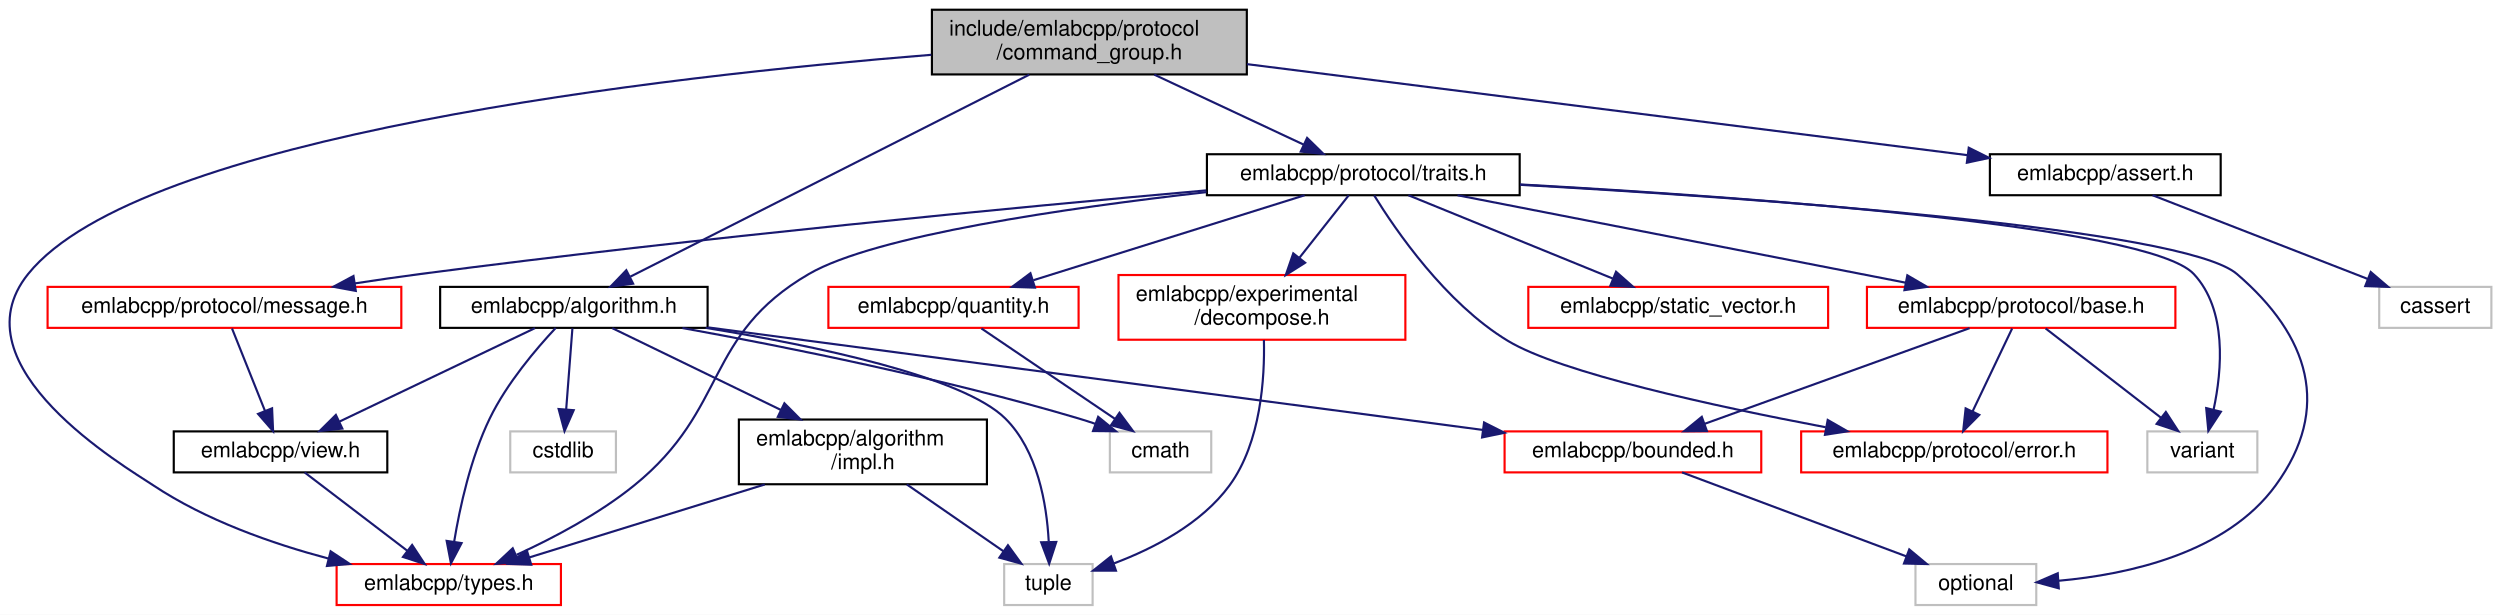
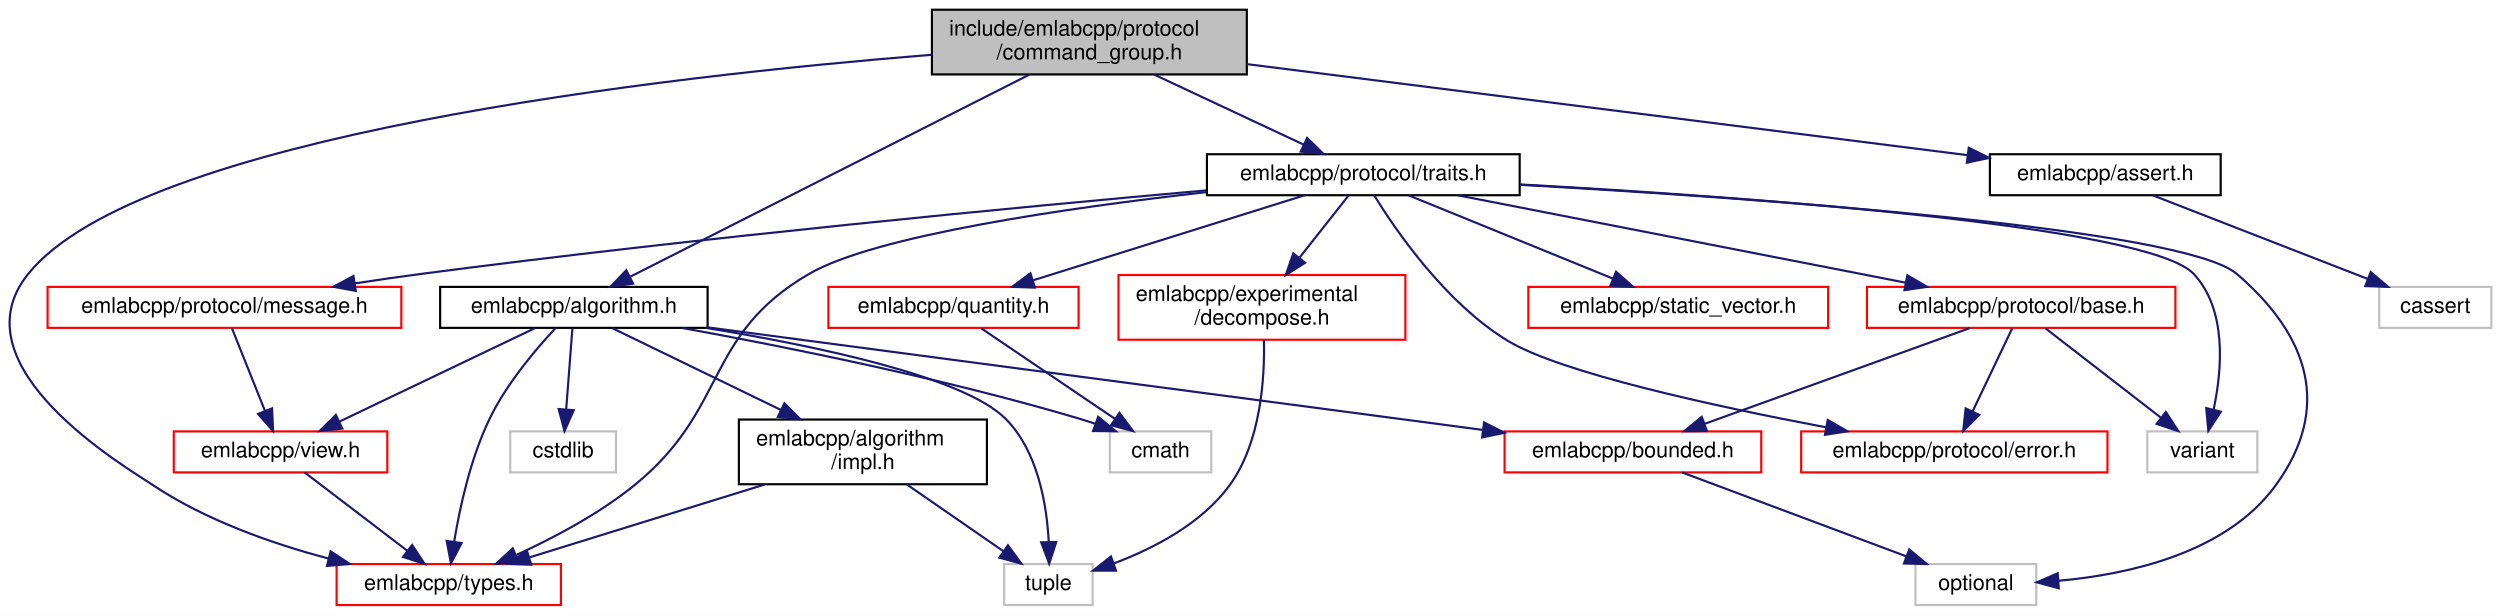
<svg xmlns="http://www.w3.org/2000/svg" xmlns:xlink="http://www.w3.org/1999/xlink" width="1159pt" height="285pt" viewBox="0.00 0.00 1159.06 285.00">
  <g id="graph0" class="graph" transform="scale(1 1) rotate(0) translate(4 281)">
    <polygon fill="white" stroke="transparent" points="-4,4 -4,-281 1155.06,-281 1155.06,4 -4,4" />
    <g id="node1" class="node">
      <g id="a_node1">
        <a xlink:title=" ">
          <polygon fill="#bfbfbf" stroke="black" points="428.06,-246.5 428.06,-276.5 574.06,-276.5 574.06,-246.5 428.06,-246.5" />
          <text text-anchor="start" x="436.06" y="-264.5" font-family="Helvetica,sans-Serif" font-size="10.00">include/emlabcpp/protocol</text>
          <text text-anchor="middle" x="501.06" y="-253.5" font-family="Helvetica,sans-Serif" font-size="10.00">/command_group.h</text>
        </a>
      </g>
    </g>
    <g id="node2" class="node">
      <g id="a_node2">
        <a xlink:href="algorithm_8h.html" target="_top" xlink:title=" ">
          <polygon fill="white" stroke="black" points="200.06,-129 200.06,-148 324.06,-148 324.06,-129 200.06,-129" />
          <text text-anchor="middle" x="262.06" y="-136" font-family="Helvetica,sans-Serif" font-size="10.00">emlabcpp/algorithm.h</text>
        </a>
      </g>
    </g>
    <g id="edge1" class="edge">
      <path fill="none" stroke="midnightblue" d="M473.17,-246.38C426.6,-222.8 333.62,-175.73 288.22,-152.74" />
      <polygon fill="midnightblue" stroke="midnightblue" points="289.53,-149.49 279.03,-148.09 286.37,-155.73 289.53,-149.49" />
    </g>
    <g id="node4" class="node">
      <g id="a_node4">
        <a xlink:href="types_8h.html" target="_top" xlink:title=" ">
          <polygon fill="white" stroke="red" points="152.06,-0.5 152.06,-19.5 256.06,-19.5 256.06,-0.5 152.06,-0.5" />
          <text text-anchor="middle" x="204.06" y="-7.5" font-family="Helvetica,sans-Serif" font-size="10.00">emlabcpp/types.h</text>
        </a>
      </g>
    </g>
    <g id="edge31" class="edge">
      <path fill="none" stroke="midnightblue" d="M427.76,-255.6C303.73,-245.62 60.84,-218.2 9.06,-154 -25.55,-111.1 54.49,-64.37 67.06,-56 91.45,-39.76 122.18,-28.97 148.35,-22.03" />
      <polygon fill="midnightblue" stroke="midnightblue" points="149.29,-25.4 158.13,-19.56 147.58,-18.61 149.29,-25.4" />
    </g>
    <g id="node11" class="node">
      <g id="a_node11">
        <a xlink:href="assert_8h.html" target="_top" xlink:title=" ">
          <polygon fill="white" stroke="black" points="918.56,-190.5 918.56,-209.5 1025.56,-209.5 1025.56,-190.5 918.56,-190.5" />
          <text text-anchor="middle" x="972.06" y="-197.5" font-family="Helvetica,sans-Serif" font-size="10.00">emlabcpp/assert.h</text>
        </a>
      </g>
    </g>
    <g id="edge13" class="edge">
      <path fill="none" stroke="midnightblue" d="M574.13,-251.27C665.72,-239.7 821.22,-220.05 908.24,-209.06" />
      <polygon fill="midnightblue" stroke="midnightblue" points="908.76,-212.52 918.24,-207.8 907.88,-205.58 908.76,-212.52" />
    </g>
    <g id="node13" class="node">
      <g id="a_node13">
        <a xlink:href="traits_8h.html" target="_top" xlink:title=" ">
          <polygon fill="white" stroke="black" points="555.56,-190.5 555.56,-209.5 700.56,-209.5 700.56,-190.5 555.56,-190.5" />
          <text text-anchor="middle" x="628.06" y="-197.5" font-family="Helvetica,sans-Serif" font-size="10.00">emlabcpp/protocol/traits.h</text>
        </a>
      </g>
    </g>
    <g id="edge15" class="edge">
      <path fill="none" stroke="midnightblue" d="M531.15,-246.4C552.18,-236.55 580.03,-223.5 600.48,-213.92" />
      <polygon fill="midnightblue" stroke="midnightblue" points="602.01,-217.07 609.58,-209.66 599.04,-210.73 602.01,-217.07" />
    </g>
    <g id="node3" class="node">
      <g id="a_node3">
        <a xlink:href="impl_8h.html" target="_top" xlink:title=" ">
          <polygon fill="white" stroke="black" points="338.56,-56.5 338.56,-86.5 453.56,-86.5 453.56,-56.5 338.56,-56.5" />
          <text text-anchor="start" x="346.56" y="-74.5" font-family="Helvetica,sans-Serif" font-size="10.00">emlabcpp/algorithm</text>
          <text text-anchor="middle" x="396.06" y="-63.5" font-family="Helvetica,sans-Serif" font-size="10.00">/impl.h</text>
        </a>
      </g>
    </g>
    <g id="edge2" class="edge">
      <path fill="none" stroke="midnightblue" d="M279.85,-128.87C299.7,-119.24 332.38,-103.39 358.04,-90.94" />
      <polygon fill="midnightblue" stroke="midnightblue" points="359.67,-94.04 367.14,-86.53 356.61,-87.74 359.67,-94.04" />
    </g>
    <g id="edge7" class="edge">
      <path fill="none" stroke="midnightblue" d="M253.64,-128.96C244.76,-119.48 230.98,-103.35 223.06,-87 214.18,-68.68 209.19,-45.8 206.57,-29.96" />
      <polygon fill="midnightblue" stroke="midnightblue" points="210,-29.21 205.07,-19.83 203.08,-30.24 210,-29.21" />
    </g>
    <g id="node5" class="node">
      <g id="a_node5">
        <a xlink:title=" ">
          <polygon fill="white" stroke="#bfbfbf" points="461.56,-0.5 461.56,-19.5 502.56,-19.5 502.56,-0.5 461.56,-0.5" />
          <text text-anchor="middle" x="482.06" y="-7.5" font-family="Helvetica,sans-Serif" font-size="10.00">tuple</text>
        </a>
      </g>
    </g>
    <g id="edge12" class="edge">
      <path fill="none" stroke="midnightblue" d="M323.18,-129C374.51,-120.64 442.53,-106.34 462.06,-87 477.1,-72.1 481.26,-47.34 482.2,-30.14" />
      <polygon fill="midnightblue" stroke="midnightblue" points="485.71,-29.74 482.43,-19.66 478.71,-29.59 485.71,-29.74" />
    </g>
    <g id="node6" class="node">
      <g id="a_node6">
        <a xlink:href="bounded_8h.html" target="_top" xlink:title=" ">
          <polygon fill="white" stroke="red" points="693.56,-62 693.56,-81 812.56,-81 812.56,-62 693.56,-62" />
          <text text-anchor="middle" x="753.06" y="-69" font-family="Helvetica,sans-Serif" font-size="10.00">emlabcpp/bounded.h</text>
        </a>
      </g>
    </g>
    <g id="edge5" class="edge">
      <path fill="none" stroke="midnightblue" d="M324.31,-129.21C339.6,-127.18 355.92,-125.01 371.06,-123 480.22,-108.52 606.94,-91.78 683.5,-81.68" />
      <polygon fill="midnightblue" stroke="midnightblue" points="684.05,-85.14 693.51,-80.36 683.13,-78.2 684.05,-85.14" />
    </g>
    <g id="node8" class="node">
      <g id="a_node8">
        <a xlink:href="view_8h.html" target="_top" xlink:title=" ">
-           <polygon fill="white" stroke="black" points="76.56,-62 76.56,-81 175.56,-81 175.56,-62 76.56,-62" />
+           <polygon fill="white" stroke="red" points="76.56,-62 76.56,-81 175.56,-81 175.56,-62 76.56,-62" />
          <text text-anchor="middle" x="126.06" y="-69" font-family="Helvetica,sans-Serif" font-size="10.00">emlabcpp/view.h</text>
        </a>
      </g>
    </g>
    <g id="edge8" class="edge">
      <path fill="none" stroke="midnightblue" d="M244,-128.87C220.83,-117.8 180.43,-98.49 153.46,-85.6" />
      <polygon fill="midnightblue" stroke="midnightblue" points="154.72,-82.32 144.19,-81.17 151.71,-88.64 154.72,-82.32" />
    </g>
    <g id="node9" class="node">
      <g id="a_node9">
        <a xlink:title=" ">
          <polygon fill="white" stroke="#bfbfbf" points="510.56,-62 510.56,-81 557.56,-81 557.56,-62 510.56,-62" />
          <text text-anchor="middle" x="534.06" y="-69" font-family="Helvetica,sans-Serif" font-size="10.00">cmath</text>
        </a>
      </g>
    </g>
    <g id="edge10" class="edge">
      <path fill="none" stroke="midnightblue" d="M312.37,-128.93C360.14,-120.26 433.7,-105.51 496.06,-87 498.63,-86.24 501.28,-85.38 503.93,-84.47" />
      <polygon fill="midnightblue" stroke="midnightblue" points="505.14,-87.76 513.35,-81.06 502.75,-81.17 505.14,-87.76" />
    </g>
    <g id="node10" class="node">
      <g id="a_node10">
        <a xlink:title=" ">
          <polygon fill="white" stroke="#bfbfbf" points="232.56,-62 232.56,-81 281.56,-81 281.56,-62 232.56,-62" />
          <text text-anchor="middle" x="257.06" y="-69" font-family="Helvetica,sans-Serif" font-size="10.00">cstdlib</text>
        </a>
      </g>
    </g>
    <g id="edge11" class="edge">
      <path fill="none" stroke="midnightblue" d="M261.38,-128.73C260.65,-119.18 259.45,-103.62 258.5,-91.28" />
      <polygon fill="midnightblue" stroke="midnightblue" points="261.98,-90.83 257.72,-81.13 255,-91.37 261.98,-90.83" />
    </g>
    <g id="edge3" class="edge">
      <path fill="none" stroke="midnightblue" d="M350.56,-56.4C317.24,-46.07 272.57,-32.23 241.35,-22.56" />
      <polygon fill="midnightblue" stroke="midnightblue" points="242.3,-19.19 231.71,-19.57 240.23,-25.87 242.3,-19.19" />
    </g>
    <g id="edge4" class="edge">
      <path fill="none" stroke="midnightblue" d="M416.44,-56.4C429.97,-47.04 447.67,-34.79 461.28,-25.38" />
      <polygon fill="midnightblue" stroke="midnightblue" points="463.31,-28.23 469.54,-19.66 459.33,-22.47 463.31,-28.23" />
    </g>
    <g id="node7" class="node">
      <g id="a_node7">
        <a xlink:title=" ">
          <polygon fill="white" stroke="#bfbfbf" points="884.06,-0.5 884.06,-19.5 940.06,-19.5 940.06,-0.5 884.06,-0.5" />
          <text text-anchor="middle" x="912.06" y="-7.5" font-family="Helvetica,sans-Serif" font-size="10.00">optional</text>
        </a>
      </g>
    </g>
    <g id="edge6" class="edge">
      <path fill="none" stroke="midnightblue" d="M775.84,-61.98C803.11,-51.77 848.97,-34.61 879.86,-23.05" />
      <polygon fill="midnightblue" stroke="midnightblue" points="881.18,-26.29 889.32,-19.51 878.73,-19.74 881.18,-26.29" />
    </g>
    <g id="edge9" class="edge">
      <path fill="none" stroke="midnightblue" d="M137.23,-61.98C149.63,-52.52 169.85,-37.1 184.8,-25.69" />
      <polygon fill="midnightblue" stroke="midnightblue" points="187.07,-28.36 192.9,-19.51 182.83,-22.79 187.07,-28.36" />
    </g>
    <g id="node12" class="node">
      <g id="a_node12">
        <a xlink:title=" ">
          <polygon fill="white" stroke="#bfbfbf" points="1099.06,-129 1099.06,-148 1151.06,-148 1151.06,-129 1099.06,-129" />
          <text text-anchor="middle" x="1125.06" y="-136" font-family="Helvetica,sans-Serif" font-size="10.00">cassert</text>
        </a>
      </g>
    </g>
    <g id="edge14" class="edge">
      <path fill="none" stroke="midnightblue" d="M993.98,-190.48C1020.11,-180.31 1063.97,-163.26 1093.69,-151.7" />
      <polygon fill="midnightblue" stroke="midnightblue" points="1095.13,-154.9 1103.18,-148.01 1092.59,-148.37 1095.13,-154.9" />
    </g>
    <g id="edge28" class="edge">
      <path fill="none" stroke="midnightblue" d="M555.34,-191.93C490.64,-184.63 401.65,-171.79 371.06,-154 322.21,-125.59 333.96,-91.58 290.06,-56 273.64,-42.7 252.68,-31.63 235.55,-23.8" />
      <polygon fill="midnightblue" stroke="midnightblue" points="236.54,-20.41 225.98,-19.57 233.71,-26.81 236.54,-20.41" />
    </g>
    <g id="edge29" class="edge">
      <path fill="none" stroke="midnightblue" d="M700.73,-195.33C810.48,-189.13 1008.4,-175.17 1033.06,-154 1066.66,-125.15 1077.11,-91.81 1051.06,-56 1028.24,-24.63 983.07,-14.68 950.4,-11.75" />
      <polygon fill="midnightblue" stroke="midnightblue" points="950.5,-8.25 940.28,-11.03 950.01,-15.23 950.5,-8.25" />
    </g>
    <g id="node14" class="node">
      <g id="a_node14">
        <a xlink:href="decompose_8h.html" target="_top" xlink:title=" ">
          <polygon fill="white" stroke="red" points="514.56,-123.5 514.56,-153.5 647.56,-153.5 647.56,-123.5 514.56,-123.5" />
          <text text-anchor="start" x="522.56" y="-141.5" font-family="Helvetica,sans-Serif" font-size="10.00">emlabcpp/experimental</text>
          <text text-anchor="middle" x="581.06" y="-130.5" font-family="Helvetica,sans-Serif" font-size="10.00">/decompose.h</text>
        </a>
      </g>
    </g>
    <g id="edge16" class="edge">
      <path fill="none" stroke="midnightblue" d="M621.32,-190.48C615.37,-182.94 606.43,-171.63 598.49,-161.57" />
      <polygon fill="midnightblue" stroke="midnightblue" points="601.08,-159.2 592.13,-153.52 595.59,-163.54 601.08,-159.2" />
    </g>
    <g id="node15" class="node">
      <g id="a_node15">
        <a xlink:href="protocol_2base_8h.html" target="_top" xlink:title=" ">
          <polygon fill="white" stroke="red" points="861.56,-129 861.56,-148 1004.56,-148 1004.56,-129 861.56,-129" />
          <text text-anchor="middle" x="933.06" y="-136" font-family="Helvetica,sans-Serif" font-size="10.00">emlabcpp/protocol/base.h</text>
        </a>
      </g>
    </g>
    <g id="edge18" class="edge">
      <path fill="none" stroke="midnightblue" d="M671.76,-190.48C726.57,-179.78 820.5,-161.46 879.55,-149.94" />
      <polygon fill="midnightblue" stroke="midnightblue" points="880.29,-153.36 889.44,-148.01 878.95,-146.49 880.29,-153.36" />
    </g>
    <g id="node16" class="node">
      <g id="a_node16">
        <a xlink:href="protocol_2error_8h.html" target="_top" xlink:title=" ">
          <polygon fill="white" stroke="red" points="831.06,-62 831.06,-81 973.06,-81 973.06,-62 831.06,-62" />
          <text text-anchor="middle" x="902.06" y="-69" font-family="Helvetica,sans-Serif" font-size="10.00">emlabcpp/protocol/error.h</text>
        </a>
      </g>
    </g>
    <g id="edge22" class="edge">
      <path fill="none" stroke="midnightblue" d="M633.11,-190.4C642.92,-174.49 666.16,-140.47 695.06,-123 719.62,-108.15 790.44,-92.75 842.43,-82.92" />
      <polygon fill="midnightblue" stroke="midnightblue" points="843.37,-86.31 852.56,-81.03 842.09,-79.43 843.37,-86.31" />
    </g>
    <g id="node17" class="node">
      <g id="a_node17">
        <a xlink:title=" ">
          <polygon fill="white" stroke="#bfbfbf" points="991.56,-62 991.56,-81 1042.56,-81 1042.56,-62 991.56,-62" />
          <text text-anchor="middle" x="1017.06" y="-69" font-family="Helvetica,sans-Serif" font-size="10.00">variant</text>
        </a>
      </g>
    </g>
    <g id="edge30" class="edge">
      <path fill="none" stroke="midnightblue" d="M700.73,-195.5C806.38,-189.68 992.15,-176.37 1013.06,-154 1028.59,-137.38 1026.21,-109.54 1022.28,-91.1" />
      <polygon fill="midnightblue" stroke="midnightblue" points="1025.64,-90.12 1019.84,-81.25 1018.85,-91.8 1025.64,-90.12" />
    </g>
    <g id="node18" class="node">
      <g id="a_node18">
        <a xlink:href="message_8h.html" target="_top" xlink:title=" ">
          <polygon fill="white" stroke="red" points="18.06,-129 18.06,-148 182.06,-148 182.06,-129 18.06,-129" />
          <text text-anchor="middle" x="100.06" y="-136" font-family="Helvetica,sans-Serif" font-size="10.00">emlabcpp/protocol/message.h</text>
        </a>
      </g>
    </g>
    <g id="edge23" class="edge">
      <path fill="none" stroke="midnightblue" d="M555.23,-192.74C468.37,-185 318.86,-170.75 191.06,-154 181.18,-152.71 170.73,-151.18 160.56,-149.62" />
      <polygon fill="midnightblue" stroke="midnightblue" points="160.95,-146.14 150.53,-148.05 159.87,-153.05 160.95,-146.14" />
    </g>
    <g id="node19" class="node">
      <g id="a_node19">
        <a xlink:href="quantity_8h.html" target="_top" xlink:title=" ">
          <polygon fill="white" stroke="red" points="380.06,-129 380.06,-148 496.06,-148 496.06,-129 380.06,-129" />
          <text text-anchor="middle" x="438.06" y="-136" font-family="Helvetica,sans-Serif" font-size="10.00">emlabcpp/quantity.h</text>
        </a>
      </g>
    </g>
    <g id="edge25" class="edge">
      <path fill="none" stroke="midnightblue" d="M600.84,-190.48C567.82,-180.14 512.02,-162.66 475.11,-151.1" />
      <polygon fill="midnightblue" stroke="midnightblue" points="475.82,-147.66 465.23,-148.01 473.73,-154.34 475.82,-147.66" />
    </g>
    <g id="node20" class="node">
      <g id="a_node20">
        <a xlink:href="static__vector_8h.html" target="_top" xlink:title=" ">
          <polygon fill="white" stroke="red" points="704.56,-129 704.56,-148 843.56,-148 843.56,-129 704.56,-129" />
          <text text-anchor="middle" x="774.06" y="-136" font-family="Helvetica,sans-Serif" font-size="10.00">emlabcpp/static_vector.h</text>
        </a>
      </g>
    </g>
    <g id="edge27" class="edge">
      <path fill="none" stroke="midnightblue" d="M648.98,-190.48C673.8,-180.36 715.4,-163.4 743.75,-151.85" />
      <polygon fill="midnightblue" stroke="midnightblue" points="745.24,-155.02 753.18,-148.01 742.6,-148.54 745.24,-155.02" />
    </g>
    <g id="edge17" class="edge">
      <path fill="none" stroke="midnightblue" d="M581.98,-123.39C582.4,-105.91 580.65,-75.99 566.06,-56 553.05,-38.19 530.82,-26.72 512.48,-19.82" />
      <polygon fill="midnightblue" stroke="midnightblue" points="513.38,-16.43 502.79,-16.45 511.08,-23.04 513.38,-16.43" />
    </g>
    <g id="edge19" class="edge">
      <path fill="none" stroke="midnightblue" d="M909.15,-128.87C877.6,-117.47 821.88,-97.35 786.25,-84.49" />
      <polygon fill="midnightblue" stroke="midnightblue" points="787.37,-81.17 776.77,-81.06 784.99,-87.75 787.37,-81.17" />
    </g>
    <g id="edge20" class="edge">
      <path fill="none" stroke="midnightblue" d="M928.88,-128.73C924.18,-118.89 916.44,-102.66 910.48,-90.16" />
      <polygon fill="midnightblue" stroke="midnightblue" points="913.64,-88.65 906.17,-81.13 907.32,-91.66 913.64,-88.65" />
    </g>
    <g id="edge21" class="edge">
      <path fill="none" stroke="midnightblue" d="M944.39,-128.73C958.11,-118.11 981.46,-100.05 997.98,-87.26" />
      <polygon fill="midnightblue" stroke="midnightblue" points="1000.14,-90.02 1005.91,-81.13 995.86,-84.48 1000.14,-90.02" />
    </g>
    <g id="edge24" class="edge">
      <path fill="none" stroke="midnightblue" d="M103.56,-128.73C107.46,-118.99 113.87,-102.98 118.84,-90.53" />
      <polygon fill="midnightblue" stroke="midnightblue" points="122.14,-91.71 122.61,-81.13 115.64,-89.11 122.14,-91.71" />
    </g>
    <g id="edge26" class="edge">
      <path fill="none" stroke="midnightblue" d="M451,-128.73C466.91,-117.96 494.11,-99.55 513.03,-86.74" />
      <polygon fill="midnightblue" stroke="midnightblue" points="515,-89.63 521.32,-81.13 511.07,-83.84 515,-89.63" />
    </g>
  </g>
</svg>
